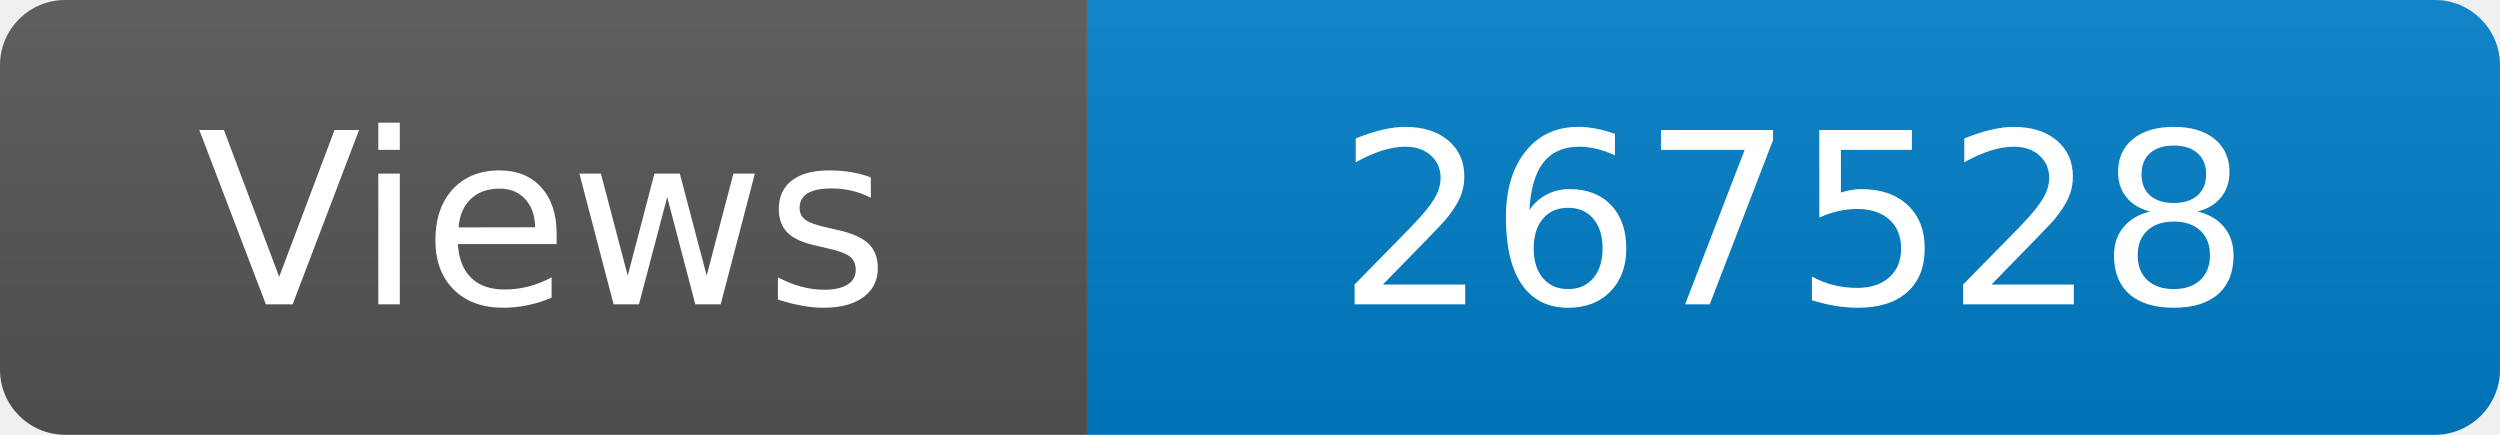
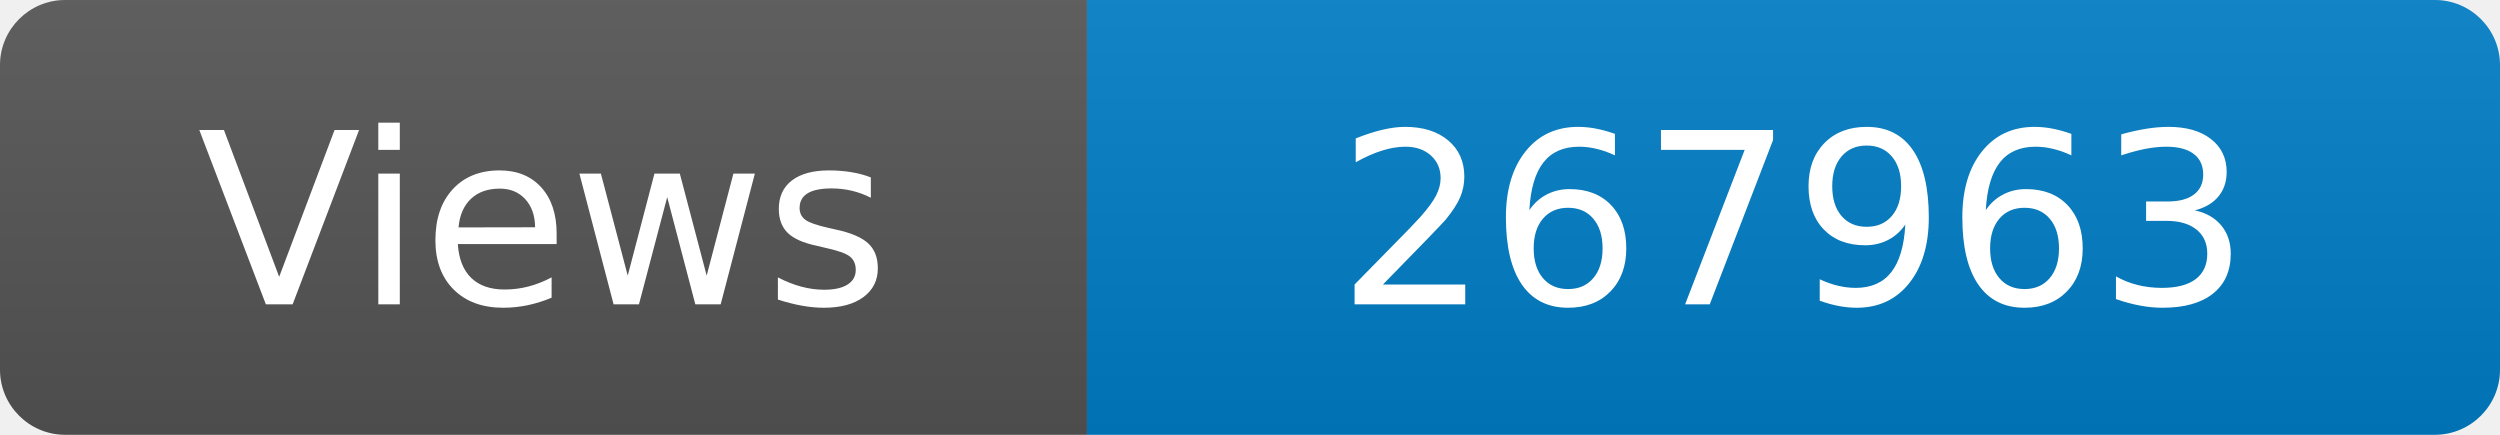
<svg xmlns="http://www.w3.org/2000/svg" width="115" height="20" role="img" aria-label="Maintained?: yes">
  <linearGradient id="s" x2="0" y2="100%">
    <stop offset="0" stop-color="#bbb" stop-opacity=".1" />
    <stop offset="1" stop-opacity=".1" />
  </linearGradient>
  <clipPath id="r">
    <rect width="115" height="20" rx="3" fill="#fff" />
  </clipPath>
  <g clip-path="url(#r)">
    <rect width="50" height="20" fill="#555" />
    <rect x="50" width="160" height="20" fill="#007ec6" />
    <rect width="115" height="20" fill="url(#s)" />
  </g>
  <g fill="#fff" text-anchor="middle" font-family="Verdana,Geneva,DejaVu Sans,sans-serif" font-size="110">
    <text x="250" y="140" transform="scale(.1)" fill="#fff">Views</text>
-     <text x="825" y="140" transform="scale(.1)" fill="#fff">267528</text>
+     <text x="825" y="140" transform="scale(.1)" fill="#fff">267963</text>
  </g>
</svg>
